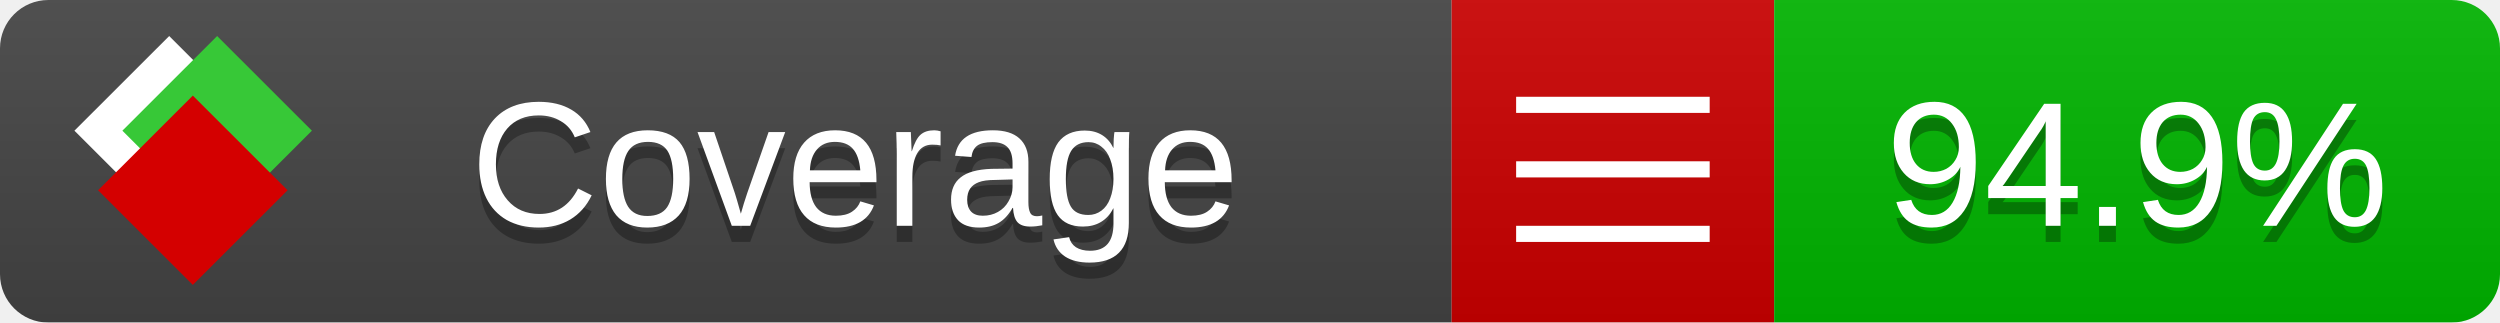
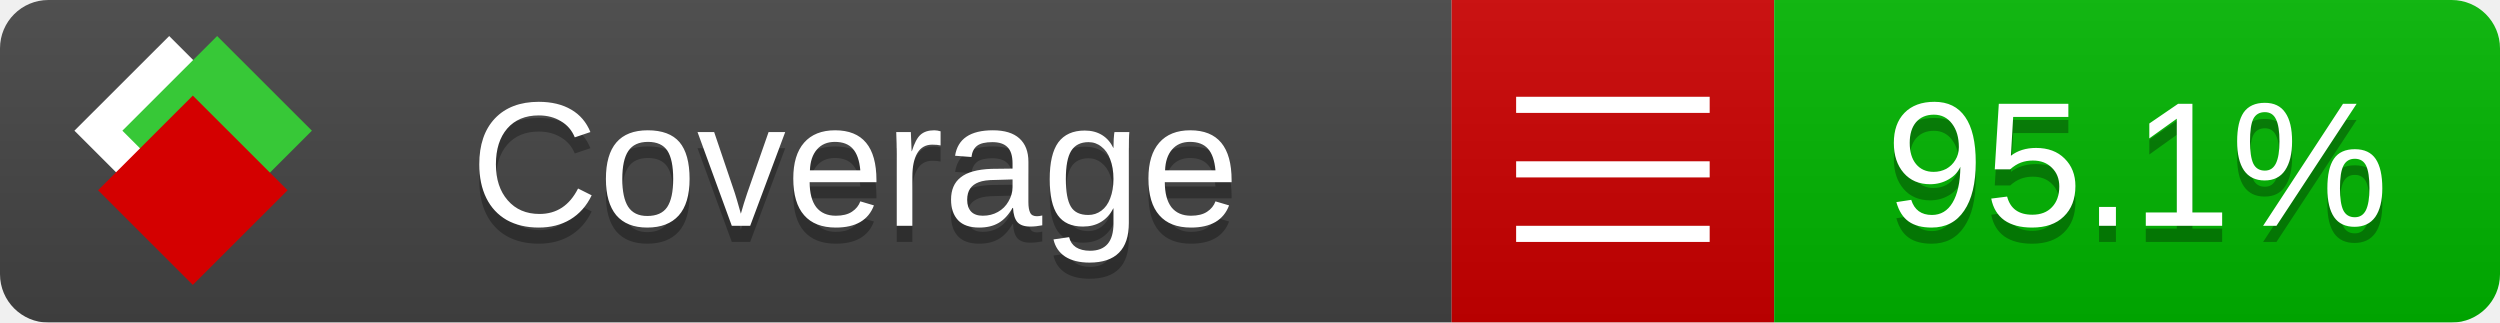
<svg xmlns="http://www.w3.org/2000/svg" xmlns:xlink="http://www.w3.org/1999/xlink" width="155" height="20">
  <style type="text/css">
          
            @keyframes fade1 {
                0% { visibility: visible; opacity: 1; }
               23% { visibility: visible; opacity: 1; }
               25% { visibility: hidden; opacity: 0; }
               48% { visibility: hidden; opacity: 0; }
               50% { visibility: hidden; opacity: 0; }
               73% { visibility: hidden; opacity: 0; }
               75% { visibility: hidden; opacity: 0; }
               98% { visibility: hidden; opacity: 0; }
              100% { visibility: visible; opacity: 1; }
            }
            @keyframes fade2 {
                0% { visibility: hidden; opacity: 0; }
               23% { visibility: hidden; opacity: 0; }
               25% { visibility: visible; opacity: 1; }
               48% { visibility: visible; opacity: 1; }
               50% { visibility: hidden; opacity: 0; }
               73% { visibility: hidden; opacity: 0; }
               75% { visibility: hidden; opacity: 0; }
               98% { visibility: hidden; opacity: 0; }
              100% { visibility: hidden; opacity: 0; }
            }
            @keyframes fade3 {
                0% { visibility: hidden; opacity: 0; }
               23% { visibility: hidden; opacity: 0; }
               25% { visibility: hidden; opacity: 0; }
               48% { visibility: hidden; opacity: 0; }
               50% { visibility: visible; opacity: 1; }
               73% { visibility: visible; opacity: 1; }
               75% { visibility: hidden; opacity: 0; }
               98% { visibility: hidden; opacity: 0; }
              100% { visibility: hidden; opacity: 0; }
            }
            @keyframes fade4 {
                0% { visibility: hidden; opacity: 0; }
               23% { visibility: hidden; opacity: 0; }
               25% { visibility: hidden; opacity: 0; }
               48% { visibility: hidden; opacity: 0; }
               50% { visibility: hidden; opacity: 0; }
               73% { visibility: hidden; opacity: 0; }
               75% { visibility: visible; opacity: 1; }
               98% { visibility: visible; opacity: 1; }
              100% { visibility: hidden; opacity: 0; }
            }
            .linecoverage {
                animation-duration: 15s;
                animation-name: fade1;
                animation-iteration-count: infinite;
            }
            .branchcoverage {
                animation-duration: 15s;
                animation-name: fade2;
                animation-iteration-count: infinite;
            }
            .methodcoverage {
                animation-duration: 15s;
                animation-name: fade3;
                animation-iteration-count: infinite;
            }
            .fullmethodcoverage {
                animation-duration: 15s;
                animation-name: fade4;
                animation-iteration-count: infinite;
            }
          
    </style>
  <defs>
    <linearGradient id="gradient" x2="0" y2="100%">
      <stop offset="0" stop-color="#bbb" stop-opacity=".1" />
      <stop offset="1" stop-opacity=".1" />
    </linearGradient>
    <linearGradient id="c">
      <stop offset="0" stop-color="#d40000" />
      <stop offset="1" stop-color="#ff2a2a" />
    </linearGradient>
    <linearGradient id="a">
      <stop offset="0" stop-color="#e0e0de" />
      <stop offset="1" stop-color="#fff" />
    </linearGradient>
    <linearGradient id="b">
      <stop offset="0" stop-color="#37c837" />
      <stop offset="1" stop-color="#217821" />
    </linearGradient>
    <linearGradient xlink:href="#a" id="e" x1="106.44" x2="69.96" y1="-11.96" y2="-46.84" gradientTransform="matrix(-.8426 -.00045 -.00045 -.8426 -94.27 -75.82)" gradientUnits="userSpaceOnUse" />
    <linearGradient xlink:href="#b" id="f" x1="56.19" x2="77.97" y1="-23.45" y2="10.62" gradientTransform="matrix(.8426 .00045 .00045 .8426 94.27 75.82)" gradientUnits="userSpaceOnUse" />
    <linearGradient xlink:href="#c" id="g" x1="79.98" x2="132.9" y1="10.79" y2="10.79" gradientTransform="matrix(.8426 .00045 .00045 .8426 94.27 75.82)" gradientUnits="userSpaceOnUse" />
    <mask id="mask">
      <rect width="155" height="20" rx="3" fill="#fff" />
    </mask>
    <g id="icon" transform="matrix(.04486 0 0 .04481 -.48 -.63)">
      <rect width="52.92" height="52.92" x="-109.72" y="-27.13" fill="url(#e)" transform="rotate(-135)" />
      <rect width="52.92" height="52.92" x="70.19" y="-39.18" fill="url(#f)" transform="rotate(45)" />
      <rect width="52.92" height="52.92" x="80.05" y="-15.74" fill="url(#g)" transform="rotate(45)" />
    </g>
  </defs>
  <g mask="url(#mask)">
    <rect x="0" y="0" width="90" height="20" fill="#444" />
    <rect x="90" y="0" width="20" height="20" fill="#c00" />
    <rect x="110" y="0" width="45" height="20" fill="#00B600" />
    <rect x="0" y="0" width="155" height="20" fill="url(#gradient)" />
  </g>
  <g>
    <path class="" stroke="#fff" d="M94 6.5 h12 M94 10.5 h12 M94 14.5 h12" />
  </g>
  <g fill="#fff" text-anchor="middle" font-family="Verdana,Arial,Geneva,sans-serif" font-size="11">
    <a xlink:href="https://github.com/danielpalme/ReportGenerator" target="_top">
      <use xlink:href="#icon" transform="translate(3,1) scale(3.5)" />
    </a>
    <text x="53" y="15" fill="#010101" fill-opacity=".3">Coverage</text>
    <text x="53" y="14" fill="#fff">Coverage</text>
-     <text class="" x="132.5" y="15" fill="#010101" fill-opacity=".3">94.9%</text>
-     <text class="" x="132.5" y="14">94.9%</text>
+     <text class="" x="132.5" y="15" fill="#010101" fill-opacity=".3">95.1%</text>
+     <text class="" x="132.5" y="14">95.1%</text>
  </g>
  <g>
    <rect class="" x="90" y="0" width="65" height="20" fill-opacity="0" />
  </g>
</svg>
